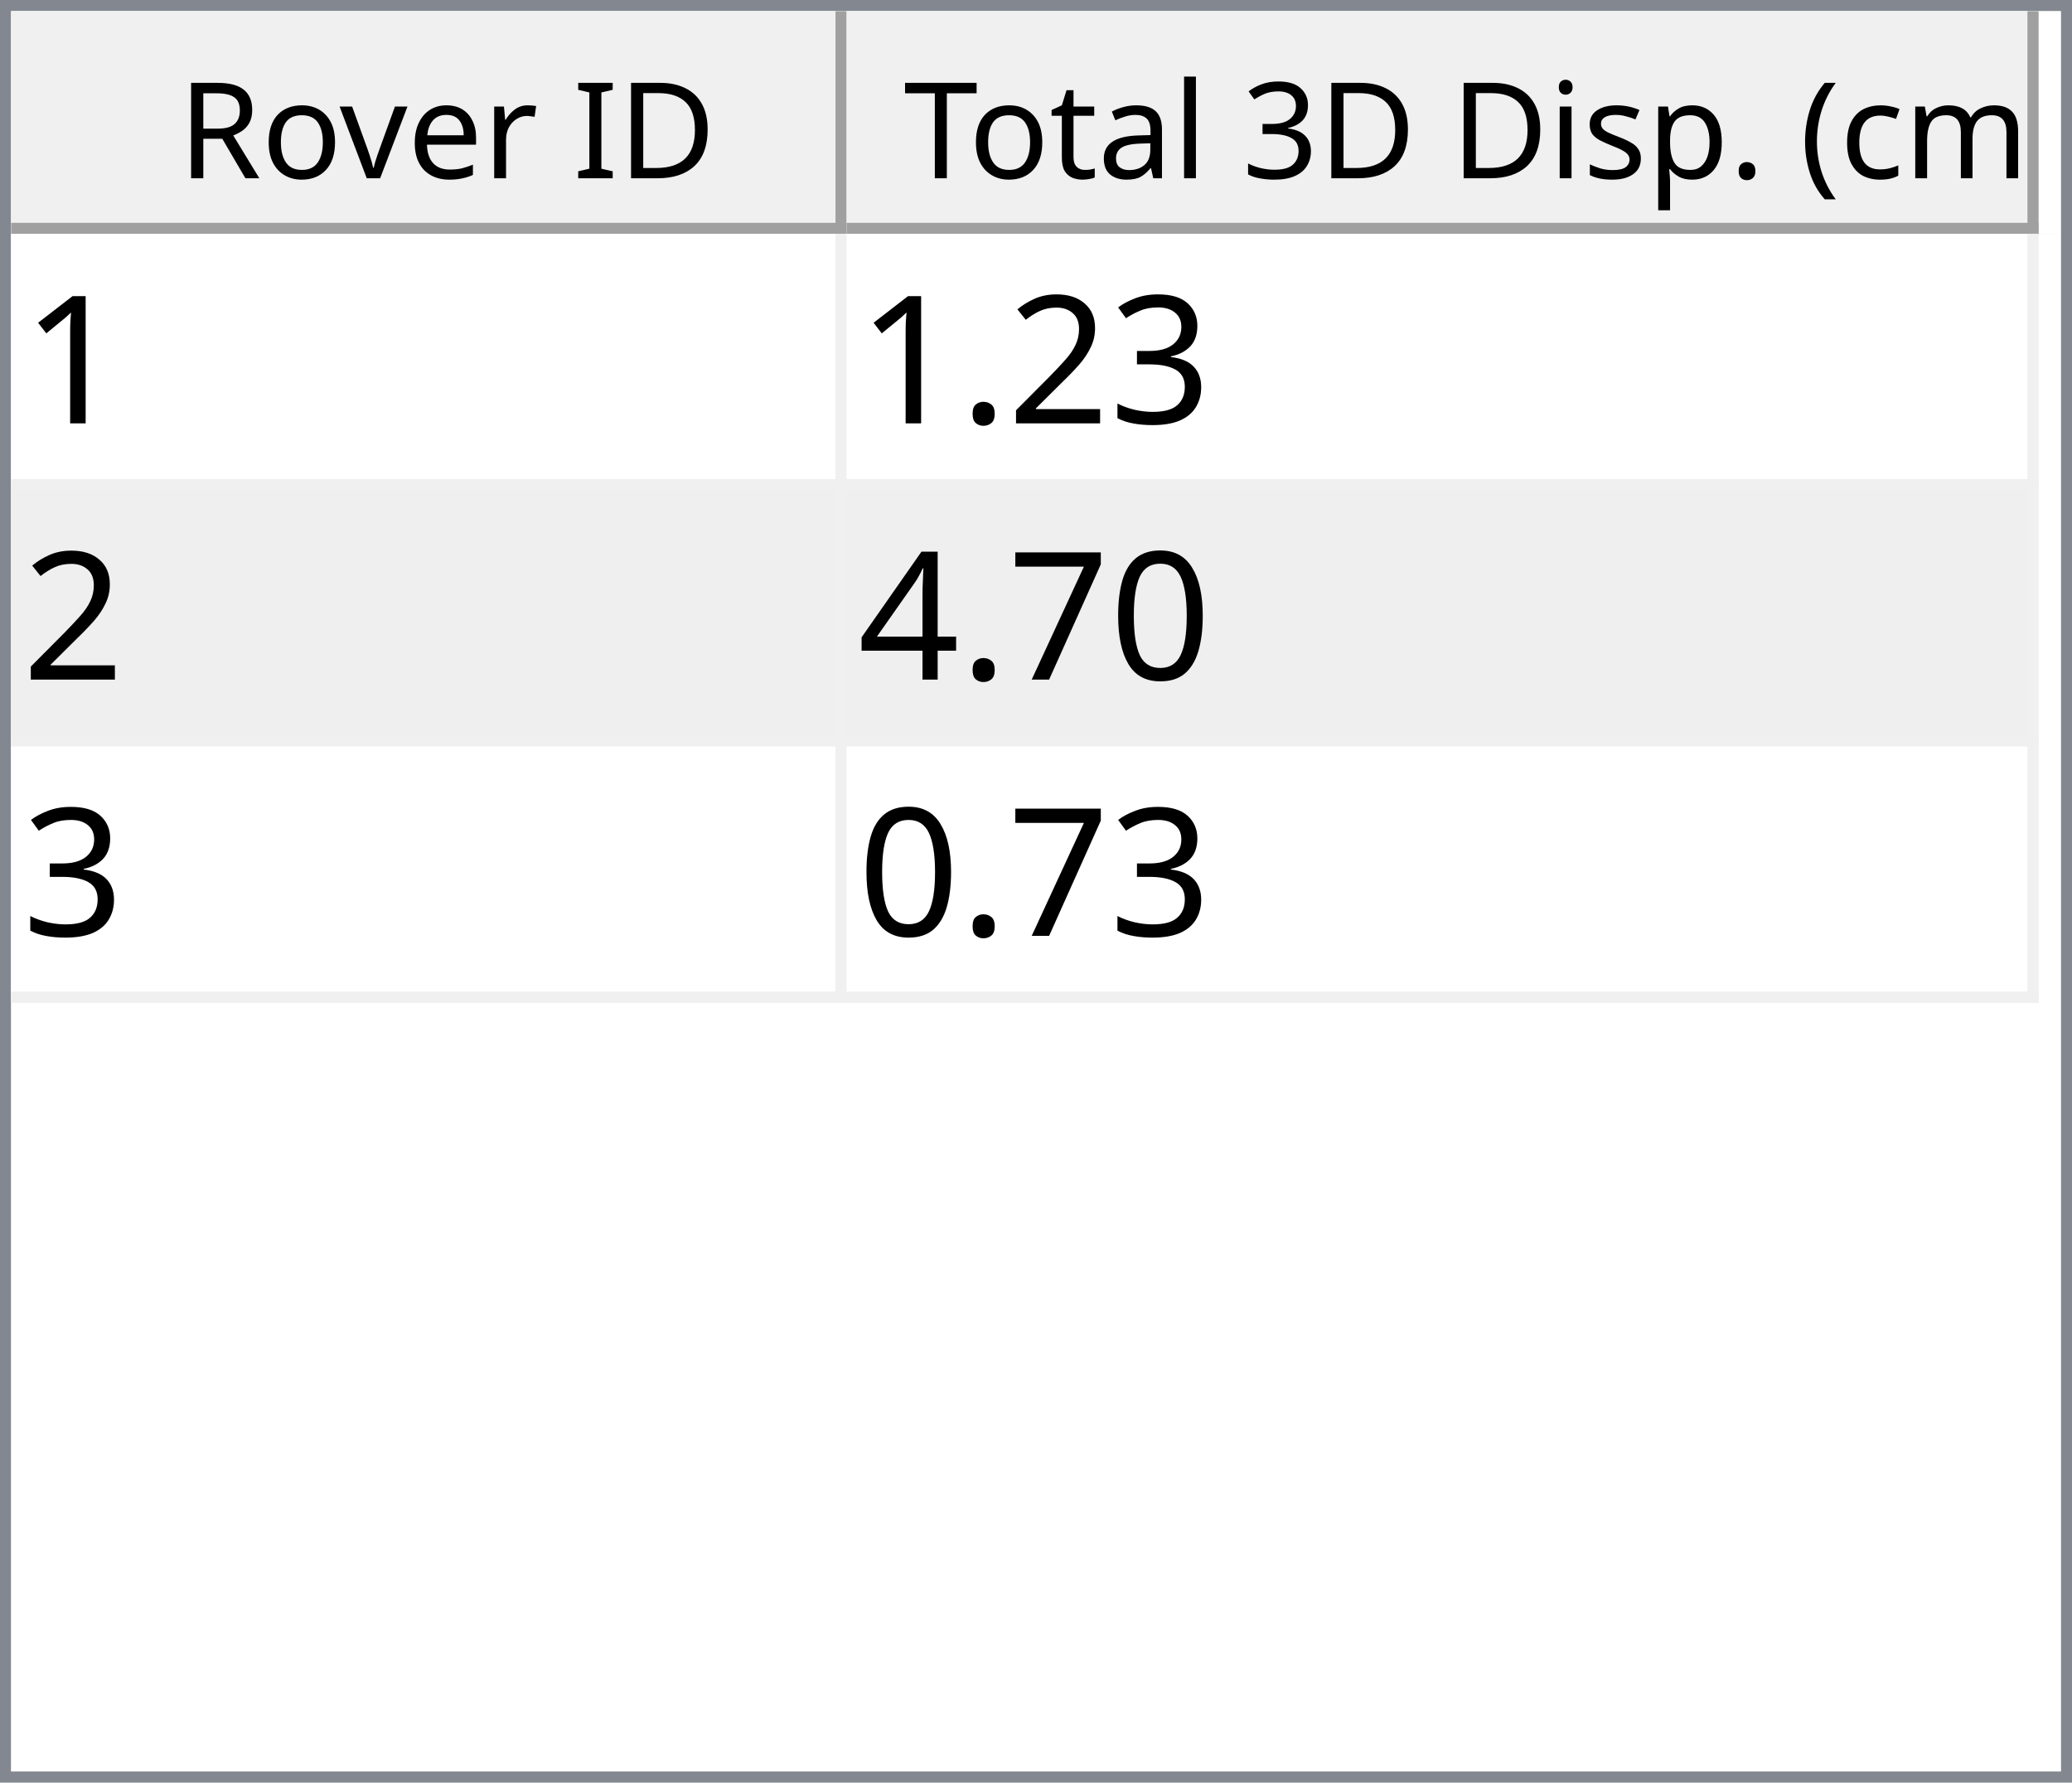
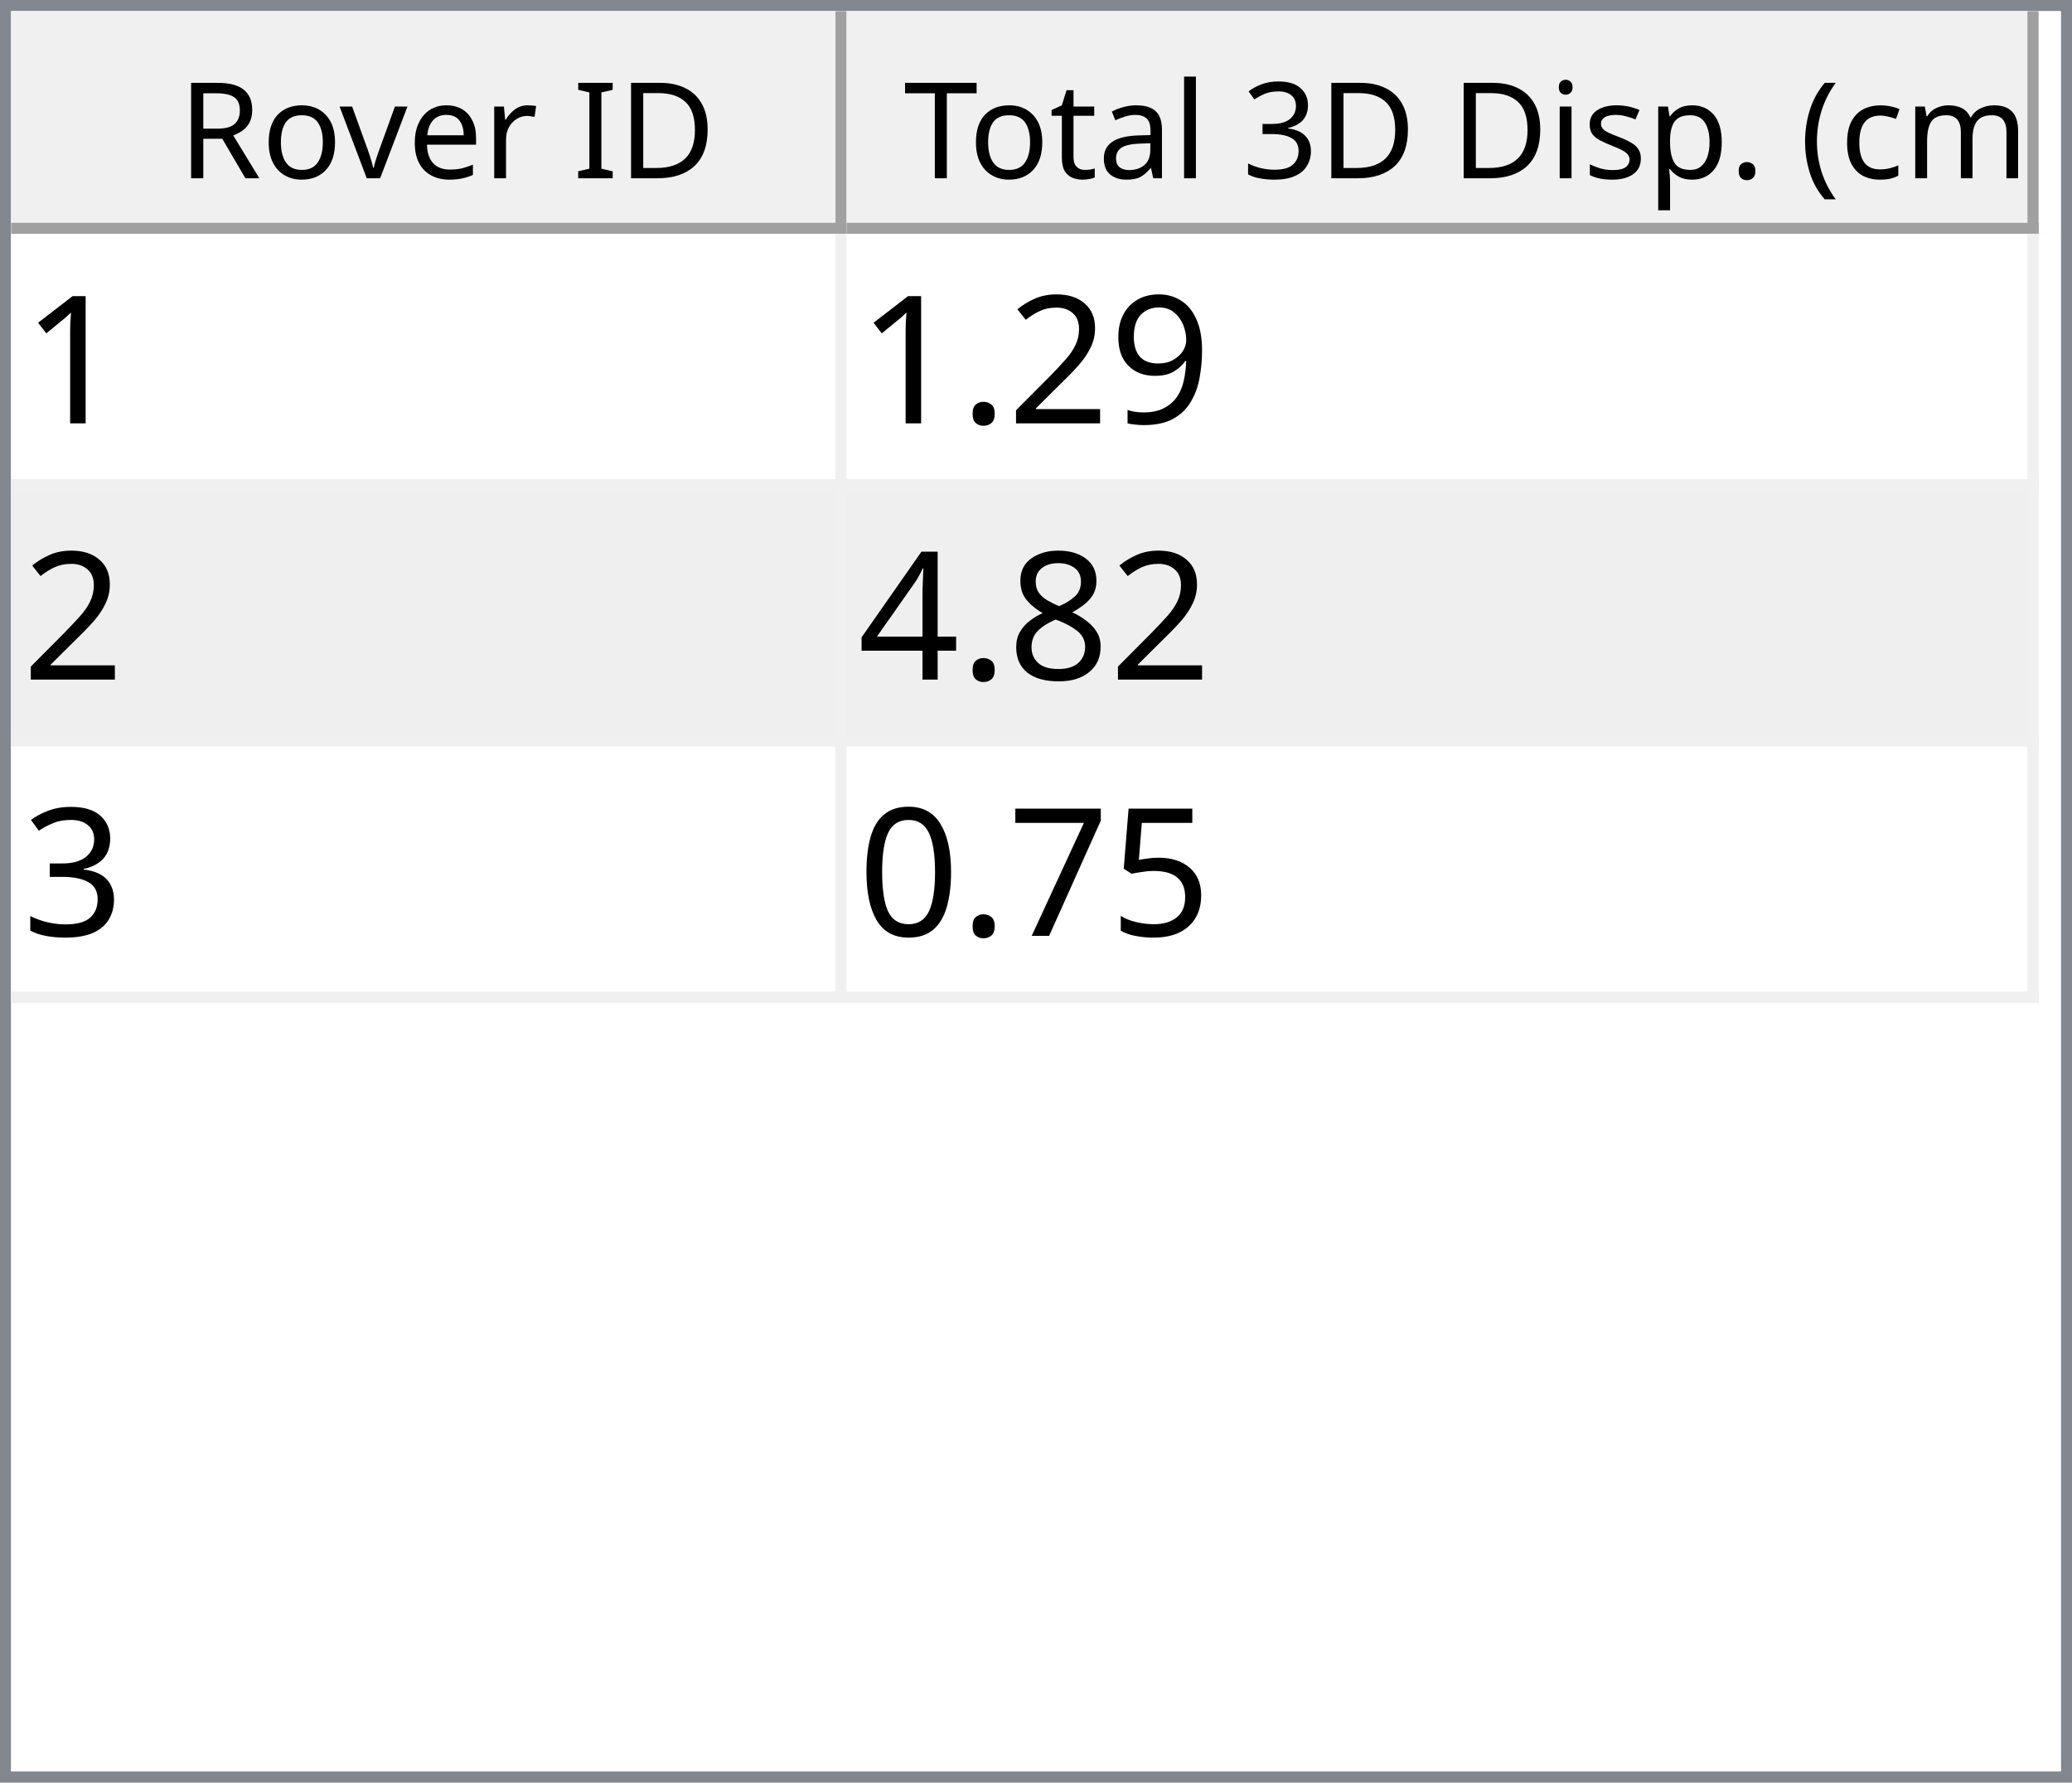
<svg xmlns="http://www.w3.org/2000/svg" style="fill-opacity:1; color-rendering:auto; color-interpolation:auto; text-rendering:auto; stroke:black; stroke-linecap:square; stroke-miterlimit:10; shape-rendering:auto; stroke-opacity:1; fill:black; stroke-dasharray:none; font-weight:normal; stroke-width:1; font-family:'Dialog'; font-style:normal; stroke-linejoin:miter; font-size:12px; stroke-dashoffset:0; image-rendering:auto;" width="186" height="160">
  <defs id="genericDefs" />
  <g>
    <defs id="defs1">
      <clipPath clipPathUnits="userSpaceOnUse" id="clipPath1">
        <path d="M0 0 L186 0 L186 160 L0 160 L0 0 Z" />
      </clipPath>
      <clipPath clipPathUnits="userSpaceOnUse" id="clipPath2">
        <path d="M0 0 L0 160 L186 160 L186 0 Z" />
      </clipPath>
      <clipPath clipPathUnits="userSpaceOnUse" id="clipPath3">
        <path d="M0 0 L0 20 L184 20 L184 0 Z" />
      </clipPath>
      <clipPath clipPathUnits="userSpaceOnUse" id="clipPath4">
        <path d="M0 0 L0 20 L75 20 L75 0 Z" />
      </clipPath>
      <clipPath clipPathUnits="userSpaceOnUse" id="clipPath5">
        <path d="M1 1 L1 19 L74 19 L74 1 Z" />
      </clipPath>
      <clipPath clipPathUnits="userSpaceOnUse" id="clipPath6">
        <path d="M0 0 L0 18 L73 18 L73 0 Z" />
      </clipPath>
      <clipPath clipPathUnits="userSpaceOnUse" id="clipPath7">
        <path d="M-0.5 -0.5 L-0.5 19.5 L74.5 19.5 L74.5 -0.5 Z" />
      </clipPath>
      <clipPath clipPathUnits="userSpaceOnUse" id="clipPath8">
        <path d="M0 0 L0 20 L107 20 L107 0 Z" />
      </clipPath>
      <clipPath clipPathUnits="userSpaceOnUse" id="clipPath9">
        <path d="M1 1 L1 19 L106 19 L106 1 Z" />
      </clipPath>
      <clipPath clipPathUnits="userSpaceOnUse" id="clipPath10">
        <path d="M0 0 L0 18 L105 18 L105 0 Z" />
      </clipPath>
      <clipPath clipPathUnits="userSpaceOnUse" id="clipPath11">
        <path d="M-0.5 -0.5 L-0.5 19.5 L106.5 19.5 L106.5 -0.5 Z" />
      </clipPath>
      <clipPath clipPathUnits="userSpaceOnUse" id="clipPath12">
        <path d="M0 0 L0 138 L184 138 L184 0 Z" />
      </clipPath>
      <clipPath clipPathUnits="userSpaceOnUse" id="clipPath13">
        <path d="M0 0 L0 69 L182 69 L182 0 Z" />
      </clipPath>
      <clipPath clipPathUnits="userSpaceOnUse" id="clipPath14">
        <path d="M-0.5 -0.5 L-0.5 68.5 L181.5 68.5 L181.5 -0.5 Z" />
      </clipPath>
      <clipPath clipPathUnits="userSpaceOnUse" id="clipPath15">
        <path d="M0 0 L0 22 L74 22 L74 0 Z" />
      </clipPath>
      <clipPath clipPathUnits="userSpaceOnUse" id="clipPath16">
        <path d="M0 0 L0 22 L106 22 L106 0 Z" />
      </clipPath>
      <font horiz-adv-x="64.551" id="font1">
        <font-face ascent="107.91" descent="25.098" units-per-em="100" style="font-style:normal; font-family:Segoe UI; font-weight:normal;" />
        <missing-glyph horiz-adv-x="64.551" d="M8.109 0 L8.109 68.266 L56.453 68.266 L56.453 0 L8.109 0 ZM15.328 7.234 L49.219 7.234 L49.219 61.031 L15.328 61.031 L15.328 7.234 Z" />
        <glyph unicode="D" horiz-adv-x="70.117" d="M9.188 0 L9.188 70.016 L28.516 70.016 Q65.531 70.016 65.531 35.891 Q65.531 19.672 55.25 9.836 Q44.969 0 27.734 0 L9.188 0 ZM17.391 62.594 L17.391 7.422 L27.828 7.422 Q41.609 7.422 49.273 14.797 Q56.938 22.172 56.938 35.688 Q56.938 62.594 28.328 62.594 L17.391 62.594 Z" />
        <glyph unicode="I" horiz-adv-x="26.611" d="M17.391 0 L9.188 0 L9.188 70.016 L17.391 70.016 L17.391 0 Z" />
        <glyph unicode=" " horiz-adv-x="27.393" d="" />
        <glyph unicode="r" horiz-adv-x="34.766" d="M34.188 41.891 Q32.078 43.5 28.125 43.5 Q23 43.5 19.555 38.672 Q16.109 33.844 16.109 25.484 L16.109 0 L8.109 0 L8.109 50 L16.109 50 L16.109 39.703 L16.312 39.703 Q18.016 44.969 21.531 47.922 Q25.047 50.875 29.391 50.875 Q32.516 50.875 34.188 50.203 L34.188 41.891 Z" />
        <glyph unicode="e" horiz-adv-x="52.295" d="M48.297 23 L12.984 23 Q13.188 14.656 17.484 10.109 Q21.781 5.562 29.297 5.562 Q37.75 5.562 44.828 11.141 L44.828 3.609 Q38.234 -1.172 27.391 -1.172 Q16.797 -1.172 10.742 5.641 Q4.688 12.453 4.688 24.812 Q4.688 36.469 11.305 43.82 Q17.922 51.172 27.734 51.172 Q37.547 51.172 42.922 44.828 Q48.297 38.484 48.297 27.203 L48.297 23 ZM40.094 29.781 Q40.047 36.719 36.75 40.578 Q33.453 44.438 27.594 44.438 Q21.922 44.438 17.969 40.383 Q14.016 36.328 13.094 29.781 L40.094 29.781 Z" />
        <glyph unicode="v" horiz-adv-x="47.9" d="M47.406 50 L27.484 0 L19.625 0 L0.688 50 L9.469 50 L22.172 13.672 Q23.578 9.672 23.922 6.688 L24.125 6.688 Q24.609 10.453 25.688 13.484 L38.969 50 L47.406 50 Z" />
        <glyph unicode="o" horiz-adv-x="58.594" d="M29 -1.172 Q17.922 -1.172 11.305 5.836 Q4.688 12.844 4.688 24.422 Q4.688 37.016 11.57 44.094 Q18.453 51.172 30.172 51.172 Q41.359 51.172 47.633 44.289 Q53.906 37.406 53.906 25.203 Q53.906 13.234 47.141 6.031 Q40.375 -1.172 29 -1.172 ZM29.594 44.438 Q21.875 44.438 17.383 39.188 Q12.891 33.938 12.891 24.703 Q12.891 15.828 17.43 10.695 Q21.969 5.562 29.594 5.562 Q37.359 5.562 41.531 10.594 Q45.703 15.625 45.703 24.906 Q45.703 34.281 41.531 39.359 Q37.359 44.438 29.594 44.438 Z" />
        <glyph unicode="R" horiz-adv-x="59.814" d="M59.375 0 L49.609 0 L37.891 19.625 Q36.281 22.359 34.766 24.289 Q33.25 26.219 31.664 27.438 Q30.078 28.656 28.25 29.219 Q26.422 29.781 24.125 29.781 L17.391 29.781 L17.391 0 L9.188 0 L9.188 70.016 L30.078 70.016 Q34.672 70.016 38.555 68.867 Q42.438 67.719 45.289 65.375 Q48.141 63.031 49.758 59.547 Q51.375 56.062 51.375 51.375 Q51.375 47.703 50.273 44.656 Q49.172 41.609 47.148 39.211 Q45.125 36.812 42.266 35.133 Q39.406 33.453 35.844 32.516 L35.844 32.328 Q37.594 31.547 38.891 30.547 Q40.188 29.547 41.359 28.18 Q42.531 26.812 43.68 25.078 Q44.828 23.344 46.234 21.047 L59.375 0 ZM17.391 62.594 L17.391 37.203 L28.516 37.203 Q31.594 37.203 34.203 38.133 Q36.812 39.062 38.719 40.797 Q40.625 42.531 41.703 45.047 Q42.781 47.562 42.781 50.688 Q42.781 56.297 39.141 59.445 Q35.5 62.594 28.609 62.594 L17.391 62.594 Z" />
        <glyph unicode=")" horiz-adv-x="30.176" d="M8.297 -15.922 L1.172 -15.922 Q16.406 2.344 16.406 26.812 Q16.406 51.469 1.078 70.016 L8.297 70.016 Q23.531 52.156 23.531 26.703 Q23.531 1.375 8.297 -15.922 Z" />
        <glyph unicode="m" horiz-adv-x="86.133" d="M79.109 0 L71.094 0 L71.094 28.719 Q71.094 37.016 68.531 40.727 Q65.969 44.438 59.906 44.438 Q54.781 44.438 51.195 39.75 Q47.609 35.062 47.609 28.516 L47.609 0 L39.594 0 L39.594 29.688 Q39.594 44.438 28.219 44.438 Q22.953 44.438 19.531 40.016 Q16.109 35.594 16.109 28.516 L16.109 0 L8.109 0 L8.109 50 L16.109 50 L16.109 42.094 L16.312 42.094 Q21.625 51.172 31.844 51.172 Q36.969 51.172 40.773 48.312 Q44.578 45.453 46 40.828 Q51.562 51.172 62.594 51.172 Q79.109 51.172 79.109 30.812 L79.109 0 Z" />
        <glyph unicode="c" horiz-adv-x="46.191" d="M42.188 2.297 Q36.422 -1.172 28.516 -1.172 Q17.828 -1.172 11.258 5.789 Q4.688 12.75 4.688 23.828 Q4.688 36.188 11.766 43.68 Q18.844 51.172 30.672 51.172 Q37.25 51.172 42.281 48.734 L42.281 40.531 Q36.719 44.438 30.375 44.438 Q22.703 44.438 17.797 38.945 Q12.891 33.453 12.891 24.516 Q12.891 15.719 17.508 10.641 Q22.125 5.562 29.891 5.562 Q36.422 5.562 42.188 9.906 L42.188 2.297 Z" />
        <glyph unicode="(" horiz-adv-x="30.176" d="M29.109 -15.922 L21.969 -15.922 Q6.844 1.375 6.844 26.703 Q6.844 52.156 21.969 70.016 L29.203 70.016 Q13.875 51.469 13.875 26.812 Q13.875 2.344 29.109 -15.922 Z" />
        <glyph unicode="." horiz-adv-x="21.68" d="M10.891 -1.078 Q8.641 -1.078 7.055 0.539 Q5.469 2.156 5.469 4.391 Q5.469 6.641 7.055 8.273 Q8.641 9.906 10.891 9.906 Q13.188 9.906 14.797 8.273 Q16.406 6.641 16.406 4.391 Q16.406 2.156 14.797 0.539 Q13.188 -1.078 10.891 -1.078 Z" />
        <glyph unicode="p" horiz-adv-x="58.789" d="M16.312 7.234 L16.109 7.234 L16.109 -23 L8.109 -23 L8.109 50 L16.109 50 L16.109 41.219 L16.312 41.219 Q22.219 51.172 33.594 51.172 Q43.266 51.172 48.688 44.461 Q54.109 37.75 54.109 26.469 Q54.109 13.922 48 6.375 Q41.891 -1.172 31.297 -1.172 Q21.578 -1.172 16.312 7.234 ZM16.109 27.391 L16.109 20.406 Q16.109 14.203 20.141 9.883 Q24.172 5.562 30.375 5.562 Q37.641 5.562 41.773 11.133 Q45.906 16.703 45.906 26.609 Q45.906 34.969 42.047 39.703 Q38.188 44.438 31.594 44.438 Q24.609 44.438 20.359 39.578 Q16.109 34.719 16.109 27.391 Z" />
        <glyph unicode="s" horiz-adv-x="42.432" d="M5.078 1.812 L5.078 10.406 Q11.625 5.562 19.484 5.562 Q30.031 5.562 30.031 12.594 Q30.031 14.594 29.125 15.992 Q28.219 17.391 26.68 18.461 Q25.141 19.531 23.07 20.383 Q21 21.234 18.609 22.172 Q15.281 23.484 12.766 24.828 Q10.25 26.172 8.57 27.859 Q6.891 29.547 6.031 31.695 Q5.172 33.844 5.172 36.719 Q5.172 40.234 6.789 42.945 Q8.406 45.656 11.086 47.484 Q13.766 49.312 17.211 50.242 Q20.656 51.172 24.312 51.172 Q30.812 51.172 35.938 48.922 L35.938 40.828 Q30.422 44.438 23.25 44.438 Q21 44.438 19.195 43.922 Q17.391 43.406 16.094 42.477 Q14.797 41.547 14.086 40.258 Q13.375 38.969 13.375 37.406 Q13.375 35.453 14.086 34.133 Q14.797 32.812 16.164 31.789 Q17.531 30.766 19.484 29.938 Q21.438 29.109 23.922 28.125 Q27.25 26.859 29.883 25.516 Q32.516 24.172 34.375 22.484 Q36.234 20.797 37.234 18.602 Q38.234 16.406 38.234 13.375 Q38.234 9.672 36.602 6.938 Q34.969 4.203 32.234 2.398 Q29.5 0.594 25.93 -0.289 Q22.359 -1.172 18.453 -1.172 Q10.75 -1.172 5.078 1.812 Z" />
        <glyph unicode="i" horiz-adv-x="24.219" d="M12.203 62.703 Q10.062 62.703 8.547 64.164 Q7.031 65.625 7.031 67.875 Q7.031 70.125 8.547 71.609 Q10.062 73.094 12.203 73.094 Q14.406 73.094 15.945 71.609 Q17.484 70.125 17.484 67.875 Q17.484 65.719 15.945 64.211 Q14.406 62.703 12.203 62.703 ZM16.109 0 L8.109 0 L8.109 50 L16.109 50 L16.109 0 Z" />
        <glyph unicode="3" horiz-adv-x="53.906" d="M46.531 19.828 Q46.531 15.094 44.75 11.211 Q42.969 7.328 39.719 4.57 Q36.469 1.812 31.93 0.297 Q27.391 -1.219 21.922 -1.219 Q11.922 -1.219 6 2.594 L6 11.188 Q13.094 5.609 22.219 5.609 Q25.875 5.609 28.828 6.539 Q31.781 7.469 33.906 9.227 Q36.031 10.984 37.18 13.477 Q38.328 15.969 38.328 19.094 Q38.328 32.812 18.797 32.812 L12.984 32.812 L12.984 39.594 L18.5 39.594 Q35.797 39.594 35.797 52.484 Q35.797 64.406 22.609 64.406 Q15.188 64.406 8.688 59.422 L8.688 67.188 Q15.375 71.188 24.609 71.188 Q29 71.188 32.57 69.969 Q36.141 68.75 38.68 66.555 Q41.219 64.359 42.609 61.281 Q44 58.203 44 54.5 Q44 40.672 30.031 36.719 L30.031 36.531 Q33.594 36.141 36.625 34.797 Q39.656 33.453 41.852 31.305 Q44.047 29.156 45.289 26.25 Q46.531 23.344 46.531 19.828 Z" />
        <glyph unicode="l" horiz-adv-x="24.219" d="M16.109 0 L8.109 0 L8.109 74.031 L16.109 74.031 L16.109 0 Z" />
        <glyph unicode="a" horiz-adv-x="50.879" d="M43.891 0 L35.891 0 L35.891 7.812 L35.688 7.812 Q30.469 -1.172 20.312 -1.172 Q12.844 -1.172 8.617 2.781 Q4.391 6.734 4.391 13.281 Q4.391 27.297 20.906 29.594 L35.891 31.688 Q35.891 44.438 25.594 44.438 Q16.547 44.438 9.281 38.281 L9.281 46.484 Q16.656 51.172 26.266 51.172 Q43.891 51.172 43.891 32.516 L43.891 0 ZM35.891 25.297 L23.828 23.641 Q18.266 22.859 15.43 20.875 Q12.594 18.891 12.594 13.875 Q12.594 10.203 15.211 7.883 Q17.828 5.562 22.172 5.562 Q28.125 5.562 32.008 9.742 Q35.891 13.922 35.891 20.312 L35.891 25.297 Z" />
        <glyph unicode="t" horiz-adv-x="33.887" d="M31.297 0.484 Q28.469 -1.078 23.828 -1.078 Q10.688 -1.078 10.688 13.578 L10.688 43.172 L2.094 43.172 L2.094 50 L10.688 50 L10.688 62.203 L18.703 64.797 L18.703 50 L31.297 50 L31.297 43.172 L18.703 43.172 L18.703 14.984 Q18.703 9.969 20.414 7.82 Q22.125 5.672 26.078 5.672 Q29.109 5.672 31.297 7.328 L31.297 0.484 Z" />
        <glyph unicode="T" horiz-adv-x="52.393" d="M50.594 62.594 L30.375 62.594 L30.375 0 L22.172 0 L22.172 62.594 L2 62.594 L2 70.016 L50.594 70.016 L50.594 62.594 Z" />
      </font>
      <font horiz-adv-x="75.0" id="font2">
        <font-face ascent="100.537" descent="21.973" units-per-em="100" style="font-style:normal; font-family:sans-serif; font-weight:normal;" />
        <missing-glyph horiz-adv-x="75.0" d="M12.5 0 L12.5 62.5 L62.5 62.5 L62.5 0 L12.5 0 ZM14.062 1.562 L60.938 1.562 L60.938 60.938 L14.062 60.938 L14.062 1.562 Z" />
        <glyph unicode="1" horiz-adv-x="55.615" d="M37.25 0 L28.469 0 L28.469 56 Q25.297 52.984 20.141 49.953 Q14.984 46.922 10.891 45.406 L10.891 53.906 Q18.266 57.375 23.781 62.305 Q29.297 67.234 31.594 71.875 L37.25 71.875 L37.25 0 Z" />
-         <glyph unicode="3" horiz-adv-x="55.615" d="M4.203 18.891 L12.984 20.062 Q14.5 12.594 18.141 9.297 Q21.781 6 27 6 Q33.203 6 37.477 10.297 Q41.75 14.594 41.75 20.953 Q41.75 27 37.797 30.93 Q33.844 34.859 27.734 34.859 Q25.25 34.859 21.531 33.891 L22.516 41.609 Q23.391 41.5 23.922 41.5 Q29.547 41.5 34.039 44.43 Q38.531 47.359 38.531 53.469 Q38.531 58.297 35.258 61.477 Q31.984 64.656 26.812 64.656 Q21.688 64.656 18.266 61.43 Q14.844 58.203 13.875 51.766 L5.078 53.328 Q6.688 62.156 12.398 67.016 Q18.109 71.875 26.609 71.875 Q32.469 71.875 37.398 69.359 Q42.328 66.844 44.945 62.5 Q47.562 58.156 47.562 53.266 Q47.562 48.641 45.07 44.828 Q42.578 41.016 37.703 38.766 Q44.047 37.312 47.562 32.695 Q51.078 28.078 51.078 21.141 Q51.078 11.766 44.242 5.25 Q37.406 -1.266 26.953 -1.266 Q17.531 -1.266 11.305 4.352 Q5.078 9.969 4.203 18.891 Z" />
+         <glyph unicode="9" horiz-adv-x="55.615" d="M5.469 16.547 L13.922 17.328 Q14.984 11.375 18.016 8.688 Q21.047 6 25.781 6 Q29.828 6 32.883 7.859 Q35.938 9.719 37.891 12.82 Q39.844 15.922 41.164 21.195 Q42.484 26.469 42.484 31.938 Q42.484 32.516 42.438 33.688 Q39.797 29.5 35.234 26.883 Q30.672 24.266 25.344 24.266 Q16.453 24.266 10.305 30.711 Q4.156 37.156 4.156 47.703 Q4.156 58.594 10.578 65.234 Q17 71.875 26.656 71.875 Q33.641 71.875 39.43 68.117 Q45.219 64.359 48.219 57.398 Q51.219 50.438 51.219 37.25 Q51.219 23.531 48.242 15.406 Q45.266 7.281 39.383 3.031 Q33.5 -1.219 25.594 -1.219 Q17.188 -1.219 11.867 3.445 Q6.547 8.109 5.469 16.547 ZM41.453 48.141 Q41.453 55.719 37.43 60.156 Q33.406 64.594 27.734 64.594 Q21.875 64.594 17.531 59.812 Q13.188 55.031 13.188 47.406 Q13.188 40.578 17.312 36.305 Q21.438 32.031 27.484 32.031 Q33.594 32.031 37.523 36.305 Q41.453 40.578 41.453 48.141 Z" />
        <glyph unicode="2" horiz-adv-x="55.615" d="M50.344 8.453 L50.344 0 L3.031 0 Q2.938 3.172 4.047 6.109 Q5.859 10.938 9.836 15.625 Q13.812 20.312 21.344 26.469 Q33.016 36.031 37.117 41.625 Q41.219 47.219 41.219 52.203 Q41.219 57.422 37.477 61.008 Q33.734 64.594 27.734 64.594 Q21.391 64.594 17.578 60.789 Q13.766 56.984 13.719 50.25 L4.688 51.172 Q5.609 61.281 11.664 66.578 Q17.719 71.875 27.938 71.875 Q38.234 71.875 44.242 66.164 Q50.25 60.453 50.25 52 Q50.25 47.703 48.492 43.555 Q46.734 39.406 42.656 34.812 Q38.578 30.219 29.109 22.219 Q21.188 15.578 18.945 13.211 Q16.703 10.844 15.234 8.453 L50.344 8.453 Z" />
        <glyph unicode="." horiz-adv-x="27.783" d="M9.078 0 L9.078 10.016 L19.094 10.016 L19.094 0 L9.078 0 Z" />
+         <glyph unicode="8" horiz-adv-x="55.615" d="M17.672 38.812 Q12.203 40.828 9.57 44.539 Q6.938 48.25 6.938 53.422 Q6.938 61.234 12.555 66.555 Q18.172 71.875 27.484 71.875 Q36.859 71.875 42.578 66.43 Q48.297 60.984 48.297 53.172 Q48.297 48.188 45.68 44.508 Q43.062 40.828 37.75 38.812 Q44.344 36.672 47.781 31.883 Q51.219 27.094 51.219 20.453 Q51.219 11.281 44.727 5.031 Q38.234 -1.219 27.641 -1.219 Q17.047 -1.219 10.547 5.055 Q4.047 11.328 4.047 20.703 Q4.047 27.688 7.594 32.398 Q11.141 37.109 17.672 38.812 ZM15.922 53.719 Q15.922 48.641 19.195 45.414 Q22.469 42.188 27.688 42.188 Q32.766 42.188 36.016 45.383 Q39.266 48.578 39.266 53.219 Q39.266 58.062 35.914 61.359 Q32.562 64.656 27.594 64.656 Q22.562 64.656 19.242 61.43 Q15.922 58.203 15.922 53.719 ZM13.094 20.656 Q13.094 16.891 14.875 13.375 Q16.656 9.859 20.172 7.93 Q23.688 6 27.734 6 Q34.031 6 38.133 10.055 Q42.234 14.109 42.234 20.359 Q42.234 26.703 38.016 30.859 Q33.797 35.016 27.438 35.016 Q21.234 35.016 17.164 30.914 Q13.094 26.812 13.094 20.656 Z" />
+         <glyph unicode="4" horiz-adv-x="55.615" d="M32.328 0 L32.328 17.141 L1.266 17.141 L1.266 25.203 L33.938 71.578 L41.109 71.578 L41.109 25.203 L50.781 25.203 L50.781 17.141 L41.109 17.141 L41.109 0 L32.328 0 ZM32.328 25.203 L32.328 57.469 L9.906 25.203 L32.328 25.203 Z" />
+         <glyph unicode="3" horiz-adv-x="55.615" d="M4.203 18.891 L12.984 20.062 Q14.5 12.594 18.141 9.297 Q21.781 6 27 6 Q33.203 6 37.477 10.297 Q41.75 14.594 41.75 20.953 Q41.75 27 37.797 30.93 Q33.844 34.859 27.734 34.859 Q25.25 34.859 21.531 33.891 L22.516 41.609 Q23.391 41.5 23.922 41.5 Q29.547 41.5 34.039 44.43 Q38.531 47.359 38.531 53.469 Q38.531 58.297 35.258 61.477 Q31.984 64.656 26.812 64.656 Q21.688 64.656 18.266 61.43 Q14.844 58.203 13.875 51.766 L5.078 53.328 Q6.688 62.156 12.398 67.016 Q18.109 71.875 26.609 71.875 Q32.469 71.875 37.398 69.359 Q42.328 66.844 44.945 62.5 Q47.562 58.156 47.562 53.266 Q47.562 48.641 45.07 44.828 Q42.578 41.016 37.703 38.766 Q44.047 37.312 47.562 32.695 Q51.078 28.078 51.078 21.141 Q51.078 11.766 44.242 5.25 Q37.406 -1.266 26.953 -1.266 Q17.531 -1.266 11.305 4.352 Q5.078 9.969 4.203 18.891 Z" />
+         <glyph unicode="5" horiz-adv-x="55.615" d="M4.156 18.75 L13.375 19.531 Q14.406 12.797 18.141 9.398 Q21.875 6 27.156 6 Q33.5 6 37.891 10.789 Q42.281 15.578 42.281 23.484 Q42.281 31 38.062 35.352 Q33.844 39.703 27 39.703 Q22.75 39.703 19.336 37.773 Q15.922 35.844 13.969 32.766 L5.719 33.844 L12.641 70.609 L48.25 70.609 L48.25 62.203 L19.672 62.203 L15.828 42.969 Q22.266 47.469 29.344 47.469 Q38.719 47.469 45.164 40.969 Q51.609 34.469 51.609 24.266 Q51.609 14.547 45.953 7.469 Q39.062 -1.219 27.156 -1.219 Q17.391 -1.219 11.211 4.25 Q5.031 9.719 4.156 18.75 Z" />
+         <glyph unicode="7" horiz-adv-x="55.615" d="M4.734 62.203 L4.734 70.656 L51.078 70.656 L51.078 63.812 Q44.234 56.547 37.523 44.484 Q30.812 32.422 27.156 19.672 Q24.516 10.688 23.781 0 L14.75 0 Q14.891 8.453 18.062 20.414 Q21.234 32.375 27.172 43.484 Q33.109 54.594 39.797 62.203 L4.734 62.203 Z" />
        <glyph unicode="0" horiz-adv-x="55.615" d="M4.156 35.297 Q4.156 48 6.766 55.742 Q9.375 63.484 14.523 67.68 Q19.672 71.875 27.484 71.875 Q33.25 71.875 37.594 69.555 Q41.938 67.234 44.773 62.867 Q47.609 58.5 49.219 52.227 Q50.828 45.953 50.828 35.297 Q50.828 22.703 48.242 14.969 Q45.656 7.234 40.508 3.008 Q35.359 -1.219 27.484 -1.219 Q17.141 -1.219 11.234 6.203 Q4.156 15.141 4.156 35.297 ZM13.188 35.297 Q13.188 17.672 17.312 11.836 Q21.438 6 27.484 6 Q33.547 6 37.672 11.859 Q41.797 17.719 41.797 35.297 Q41.797 52.984 37.672 58.789 Q33.547 64.594 27.391 64.594 Q21.344 64.594 17.719 59.469 Q13.188 52.938 13.188 35.297 Z" />
-         <glyph unicode="7" horiz-adv-x="55.615" d="M4.734 62.203 L4.734 70.656 L51.078 70.656 L51.078 63.812 Q44.234 56.547 37.523 44.484 Q30.812 32.422 27.156 19.672 Q24.516 10.688 23.781 0 L14.75 0 Q14.891 8.453 18.062 20.414 Q21.234 32.375 27.172 43.484 Q33.109 54.594 39.797 62.203 L4.734 62.203 Z" />
-         <glyph unicode="4" horiz-adv-x="55.615" d="M32.328 0 L32.328 17.141 L1.266 17.141 L1.266 25.203 L33.938 71.578 L41.109 71.578 L41.109 25.203 L50.781 25.203 L50.781 17.141 L41.109 17.141 L41.109 0 L32.328 0 ZM32.328 25.203 L32.328 57.469 L9.906 25.203 L32.328 25.203 Z" />
      </font>
    </defs>
    <g style="fill:white; stroke:white;">
      <rect x="0" y="0" width="186" style="clip-path:url(#clipPath1); stroke:none;" height="160" />
    </g>
    <g style="fill:white; text-rendering:optimizeSpeed; color-rendering:optimizeSpeed; image-rendering:optimizeSpeed; shape-rendering:crispEdges; stroke:white; color-interpolation:sRGB;">
      <rect x="0" width="186" height="160" y="0" style="stroke:none;" />
      <path style="stroke:none;" d="M0 160 L186 160 L186 0 L0 0 Z" />
    </g>
    <g style="fill:rgb(240,240,240); font-family:'Segoe UI'; stroke:rgb(240,240,240);">
      <rect x="0" y="0" width="186" style="clip-path:url(#clipPath2); stroke:none;" height="160" />
    </g>
    <g style="fill:rgb(130,135,144); font-family:'Segoe UI'; stroke:rgb(130,135,144);">
      <path d="M0 0 L186 0 L186 160 L0 160 L0 0 ZM1 1 L185 1 L185 159 L1 159 L1 1 Z" style="fill-rule:evenodd; clip-path:url(#clipPath2); stroke:none;" />
    </g>
    <g style="fill:white; font-family:'Segoe UI'; stroke:white;" transform="translate(1,1)">
      <rect x="0" y="0" width="184" style="clip-path:url(#clipPath3); stroke:none;" height="20" />
    </g>
    <g style="fill:rgb(240,240,240); font-family:'Segoe UI'; stroke:rgb(240,240,240);" transform="translate(1,1)">
      <rect x="0" y="0" width="75" style="clip-path:url(#clipPath4); stroke:none;" height="20" />
    </g>
    <g style="font-family:'Segoe UI';" transform="translate(2,2)">
      <text x="14" xml:space="preserve" y="14" style="clip-path:url(#clipPath6); stroke:none;">Rover ID</text>
    </g>
    <g style="fill:rgb(160,160,160); font-family:'Segoe UI'; stroke:rgb(160,160,160); stroke-linejoin:bevel;" transform="translate(1.5,1.5)">
      <line x1="74" x2="74" y1="0" style="fill:none; clip-path:url(#clipPath7);" y2="19" />
    </g>
    <g style="fill:rgb(160,160,160); font-family:'Segoe UI'; stroke:rgb(160,160,160); stroke-linejoin:bevel;" transform="matrix(1,0,0,1,1,1) translate(0.5,0.5)">
      <line x1="0" x2="74" y1="19" style="fill:none; clip-path:url(#clipPath7);" y2="19" />
    </g>
    <g style="fill:rgb(240,240,240); font-family:'Segoe UI'; stroke:rgb(240,240,240);" transform="translate(76,1)">
      <rect x="0" y="0" width="107" style="clip-path:url(#clipPath8); stroke:none;" height="20" />
    </g>
    <g style="font-family:'Segoe UI';" transform="translate(77,2)">
      <text x="1" xml:space="preserve" y="14" style="clip-path:url(#clipPath10); stroke:none;"> Total 3D Disp. (cm)</text>
    </g>
    <g style="fill:rgb(160,160,160); font-family:'Segoe UI'; stroke:rgb(160,160,160); stroke-linejoin:bevel;" transform="translate(76.5,1.5)">
      <line x1="106" x2="106" y1="0" style="fill:none; clip-path:url(#clipPath11);" y2="19" />
    </g>
    <g style="fill:rgb(160,160,160); font-family:'Segoe UI'; stroke:rgb(160,160,160); stroke-linejoin:bevel;" transform="matrix(1,0,0,1,76,1) translate(0.5,0.5)">
      <line x1="0" x2="106" y1="19" style="fill:none; clip-path:url(#clipPath11);" y2="19" />
    </g>
    <g style="fill:white; font-family:'Segoe UI'; stroke:white;" transform="translate(1,21)">
      <rect x="0" y="0" width="184" style="clip-path:url(#clipPath12); stroke:none;" height="138" />
    </g>
    <g style="fill:rgb(240,240,240); font-size:16px; font-family:sans-serif; stroke:rgb(240,240,240);" transform="translate(1,21)">
      <rect x="0" y="0" width="182" style="clip-path:url(#clipPath13); stroke:none;" height="69" />
      <line transform="translate(0.5,0.5)" x1="0" x2="181" y1="22" style="clip-path:url(#clipPath14); fill:none; stroke-linejoin:bevel;" y2="22" />
    </g>
    <g transform="matrix(1,0,0,1,1,21) translate(0.5,0.5)" style="fill:rgb(240,240,240); font-size:16px; font-family:sans-serif; stroke:rgb(240,240,240); stroke-linejoin:bevel;">
      <line x1="0" x2="181" y1="45" style="fill:none; clip-path:url(#clipPath14);" y2="45" />
    </g>
    <g transform="matrix(1,0,0,1,1,21) translate(0.5,0.5)" style="fill:rgb(240,240,240); font-size:16px; font-family:sans-serif; stroke:rgb(240,240,240); stroke-linejoin:bevel;">
      <line x1="0" x2="181" y1="68" style="fill:none; clip-path:url(#clipPath14);" y2="68" />
    </g>
    <g transform="matrix(1,0,0,1,1,21) translate(0.5,0.5)" style="fill:rgb(240,240,240); font-size:16px; font-family:sans-serif; stroke:rgb(240,240,240); stroke-linejoin:bevel;">
      <line x1="74" x2="74" y1="0" style="fill:none; clip-path:url(#clipPath14);" y2="68" />
    </g>
    <g transform="matrix(1,0,0,1,1,21) translate(0.5,0.5)" style="fill:rgb(240,240,240); font-size:16px; font-family:sans-serif; stroke:rgb(240,240,240); stroke-linejoin:bevel;">
      <line x1="181" x2="181" y1="0" style="fill:none; clip-path:url(#clipPath14);" y2="68" />
    </g>
    <g style="fill:white; font-size:16px; font-family:sans-serif; stroke:white;" transform="matrix(1,0,0,1,1,21)">
      <rect x="0" y="0" width="74" style="clip-path:url(#clipPath15); stroke:none;" height="22" />
      <text x="1" y="17" style="fill:black; clip-path:url(#clipPath15); stroke:none;" xml:space="preserve">1</text>
    </g>
    <g style="fill:white; font-size:16px; font-family:sans-serif; stroke:white;" transform="matrix(1,0,0,1,1,21) translate(75,0)">
      <rect x="0" y="0" width="106" style="clip-path:url(#clipPath16); stroke:none;" height="22" />
-       <text x="1" y="17" style="fill:black; clip-path:url(#clipPath16); stroke:none;" xml:space="preserve">1.23</text>
+       <text x="1" y="17" style="fill:black; clip-path:url(#clipPath16); stroke:none;" xml:space="preserve">1.29</text>
    </g>
    <g style="fill:rgb(239,239,239); font-size:16px; font-family:sans-serif; stroke:rgb(239,239,239);" transform="matrix(1,0,0,1,1,21) translate(0,23)">
      <rect x="0" y="0" width="74" style="clip-path:url(#clipPath15); stroke:none;" height="22" />
      <text x="1" y="17" style="fill:black; clip-path:url(#clipPath15); stroke:none;" xml:space="preserve">2</text>
    </g>
    <g style="fill:rgb(239,239,239); font-size:16px; font-family:sans-serif; stroke:rgb(239,239,239);" transform="matrix(1,0,0,1,1,21) translate(75,23)">
      <rect x="0" y="0" width="106" style="clip-path:url(#clipPath16); stroke:none;" height="22" />
-       <text x="1" y="17" style="fill:black; clip-path:url(#clipPath16); stroke:none;" xml:space="preserve">4.70</text>
+       <text x="1" y="17" style="fill:black; clip-path:url(#clipPath16); stroke:none;" xml:space="preserve">4.82</text>
    </g>
    <g style="fill:white; font-size:16px; font-family:sans-serif; stroke:white;" transform="matrix(1,0,0,1,1,21) translate(0,46)">
      <rect x="0" y="0" width="74" style="clip-path:url(#clipPath15); stroke:none;" height="22" />
      <text x="1" y="17" style="fill:black; clip-path:url(#clipPath15); stroke:none;" xml:space="preserve">3</text>
    </g>
    <g style="fill:white; font-size:16px; font-family:sans-serif; stroke:white;" transform="matrix(1,0,0,1,1,21) translate(75,46)">
      <rect x="0" y="0" width="106" style="clip-path:url(#clipPath16); stroke:none;" height="22" />
-       <text x="1" y="17" style="fill:black; clip-path:url(#clipPath16); stroke:none;" xml:space="preserve">0.73</text>
+       <text x="1" y="17" style="fill:black; clip-path:url(#clipPath16); stroke:none;" xml:space="preserve">0.75</text>
    </g>
  </g>
</svg>
